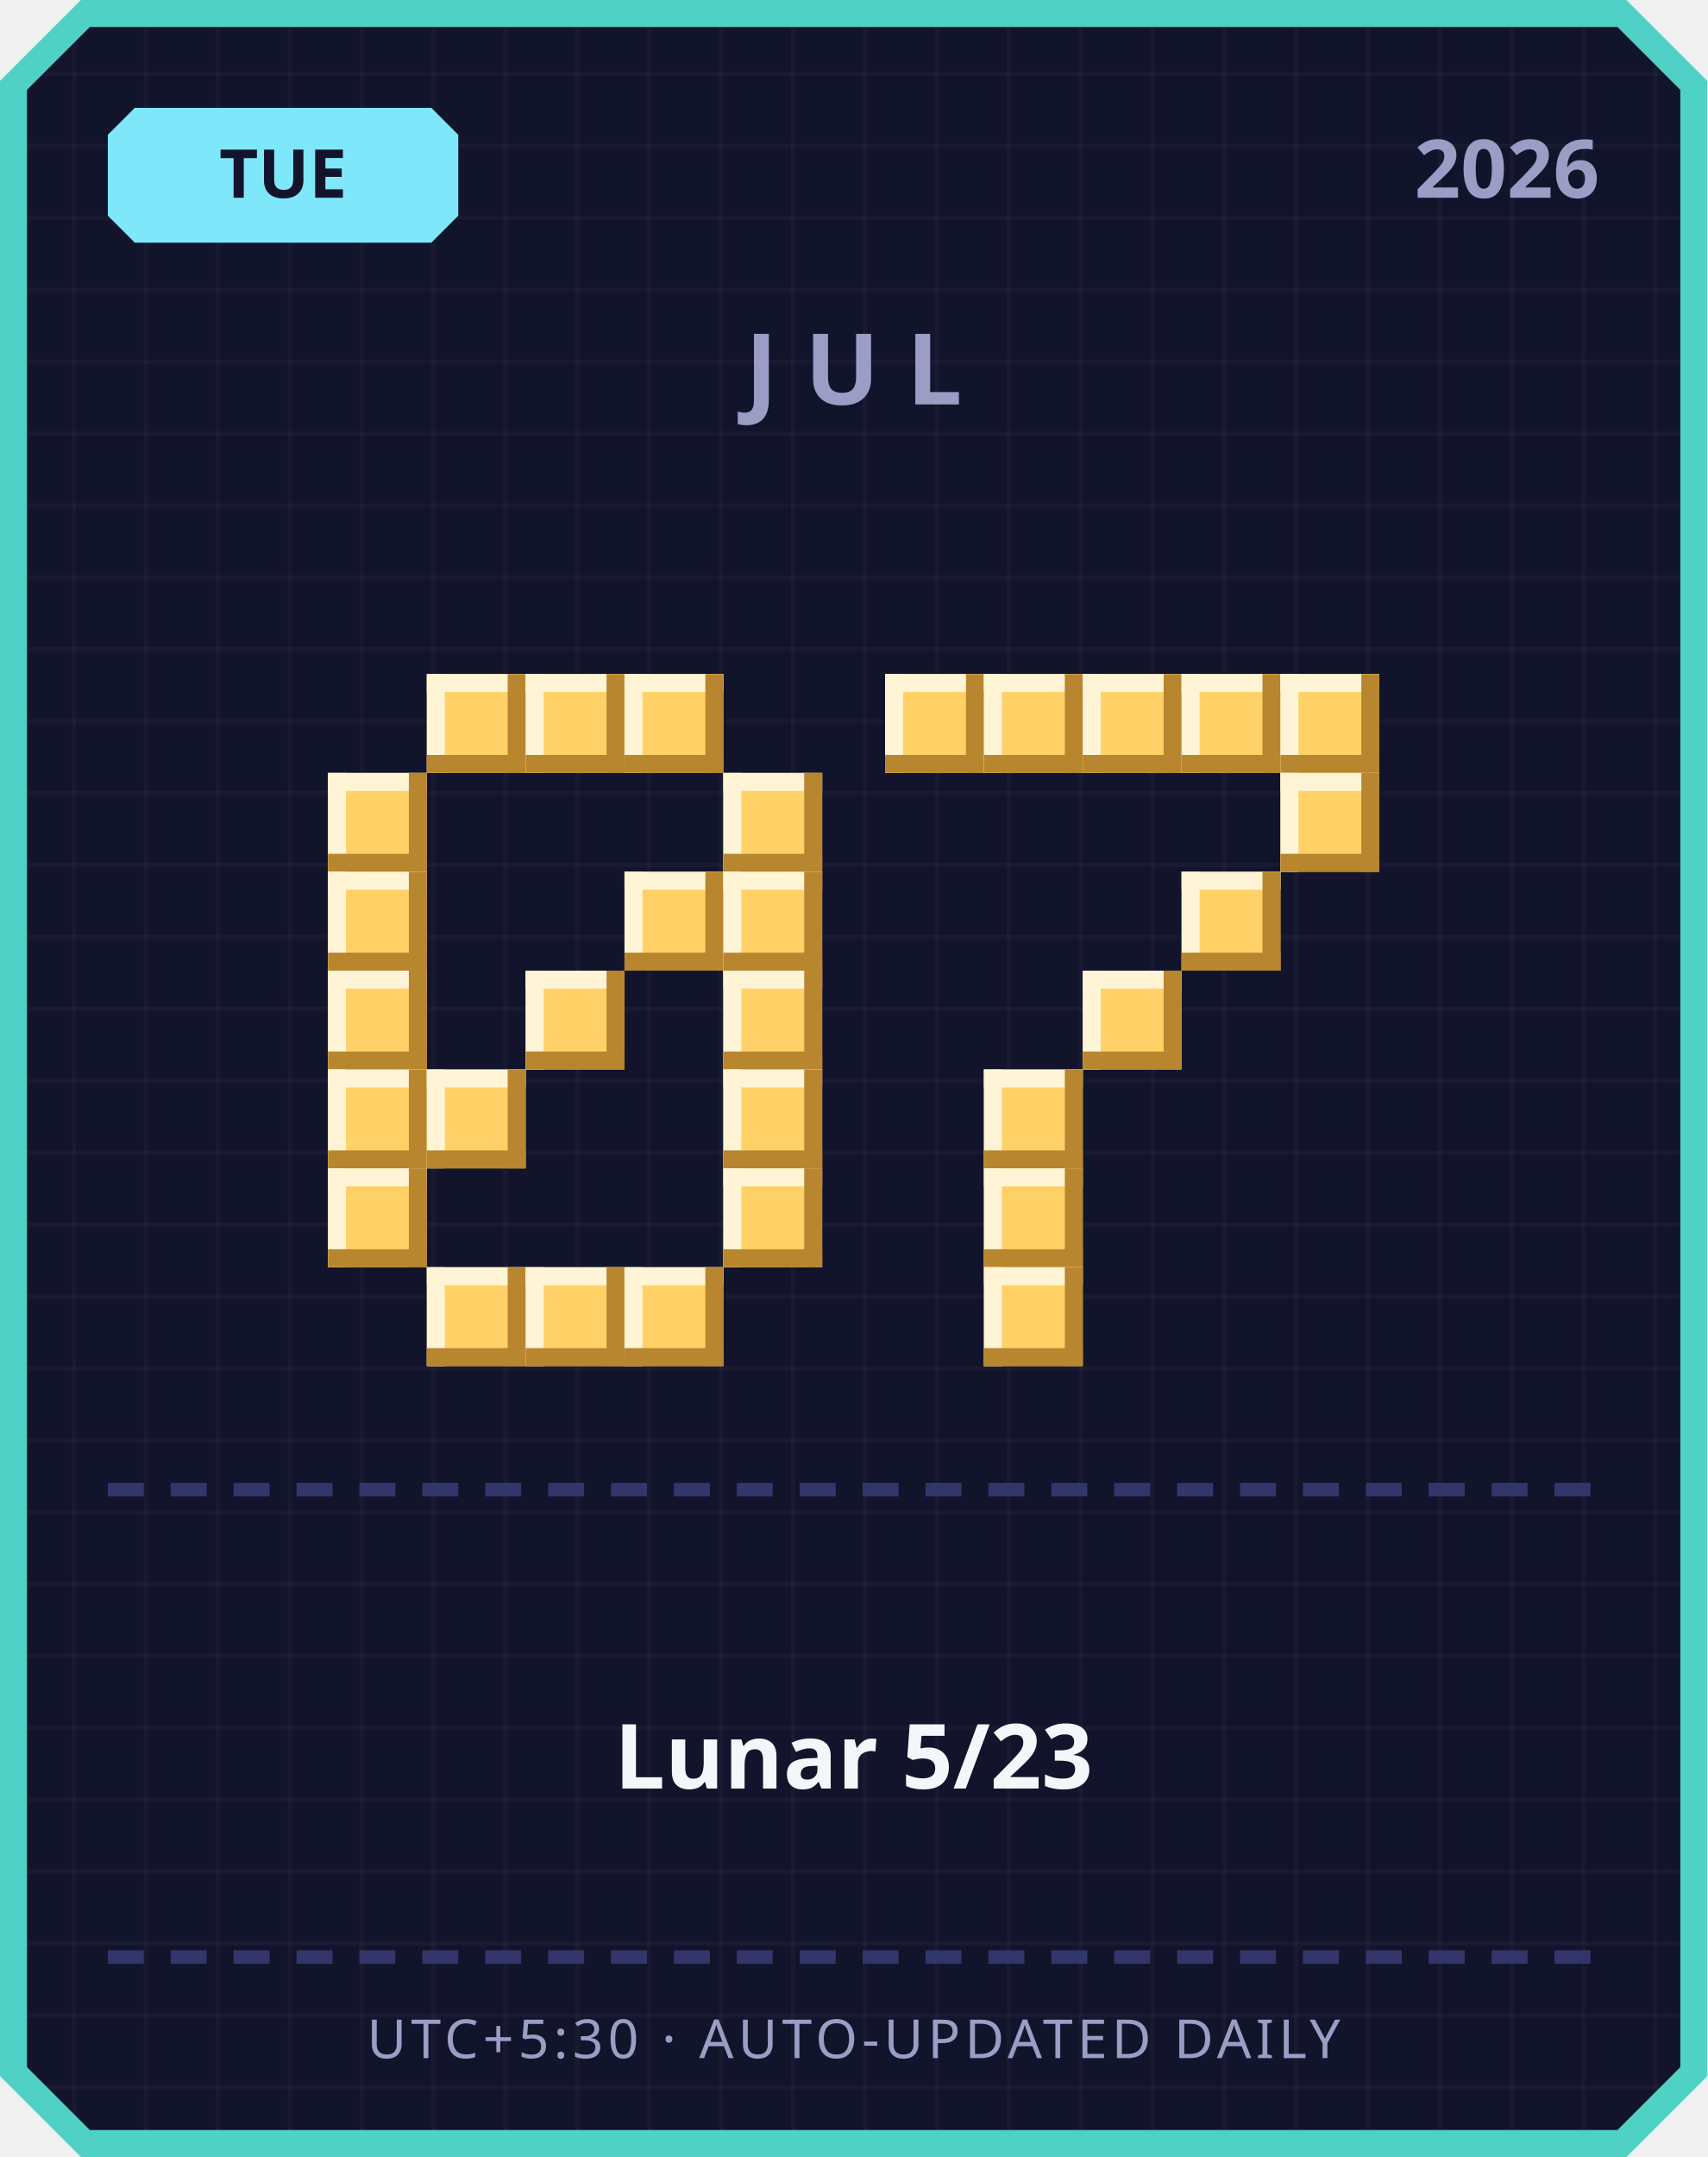
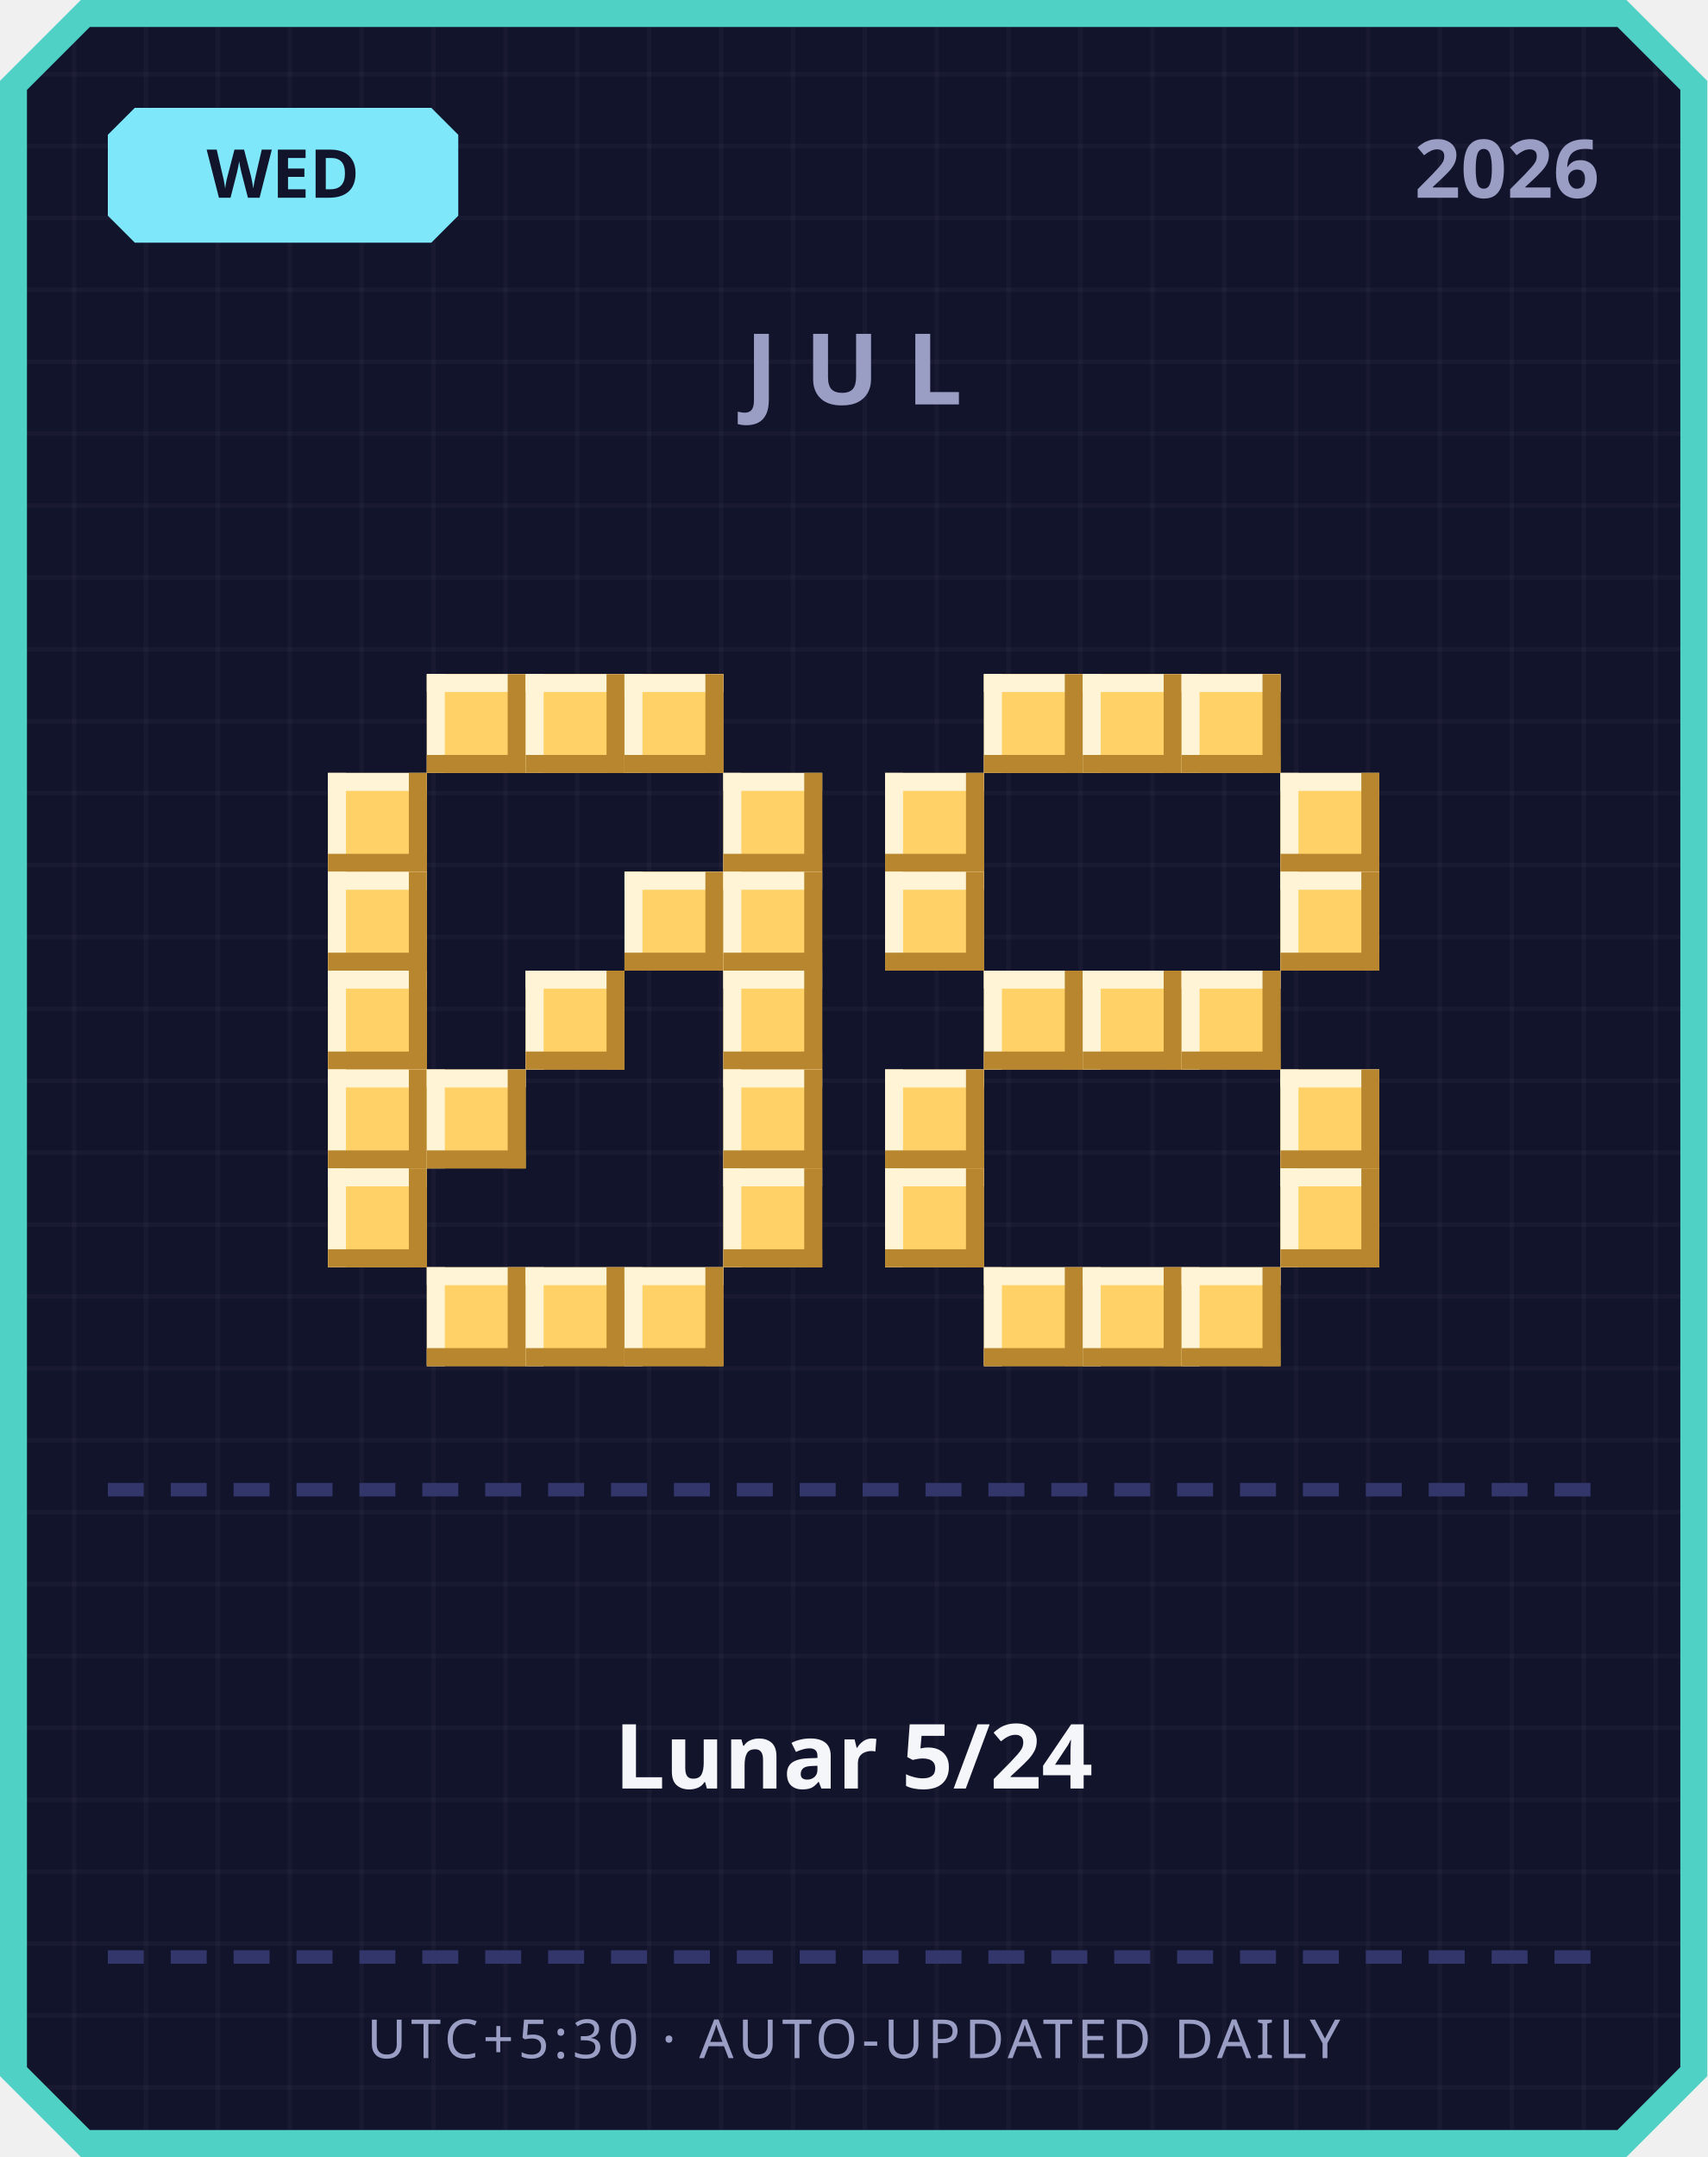
<svg xmlns="http://www.w3.org/2000/svg" width="380" height="480" viewBox="0 0 380 480">
  <defs>
    <pattern id="grid" width="16" height="16" patternUnits="userSpaceOnUse">
      <rect width="16" height="16" fill="#12142b" />
      <rect width="1" height="16" fill="#ffffff" opacity="0.03" />
      <rect width="16" height="1" fill="#ffffff" opacity="0.03" />
    </pattern>
  </defs>
  <path d="M 18,0 L 362,0 L 380,18 L 380,462 L 362,480 L 18,480 L 0,462 L 0,18 Z" fill="#4fd1c5" />
  <path d="M 20,6 L 360,6 L 374,20 L 374,460 L 360,474 L 20,474 L 6,460 L 6,20 Z" fill="url(#grid)" />
  <path d="M 30,24 L 96,24 L 102,30 L 102,48 L 96,54 L 30,54 L 24,48 L 24,30 Z" fill="#7ee8fa" />
-   <text x="63" y="44" text-anchor="middle" font-family="'Segoe UI', sans-serif" font-size="15" font-weight="700" fill="#12142b">TUE</text>
+   <text x="63" y="44" text-anchor="middle" font-family="'Segoe UI', sans-serif" font-size="15" font-weight="700" fill="#12142b">WED</text>
  <text x="356" y="44" text-anchor="end" font-family="'Segoe UI', sans-serif" font-size="18" font-weight="700" fill="#9a9dc4">2026</text>
  <text x="190" y="90" text-anchor="middle" font-family="'Segoe UI', sans-serif" font-size="22" font-weight="700" letter-spacing="6" fill="#9a9dc4">JUL</text>
  <rect x="95" y="150" width="22" height="22" fill="#ffd166" />
  <rect x="95" y="150" width="22" height="4" fill="#fff4d6" />
  <rect x="95" y="150" width="4" height="22" fill="#fff4d6" />
  <rect x="95" y="168" width="22" height="4" fill="#b8862e" />
  <rect x="113" y="150" width="4" height="22" fill="#b8862e" />
  <rect x="117" y="150" width="22" height="22" fill="#ffd166" />
  <rect x="117" y="150" width="22" height="4" fill="#fff4d6" />
  <rect x="117" y="150" width="4" height="22" fill="#fff4d6" />
  <rect x="117" y="168" width="22" height="4" fill="#b8862e" />
  <rect x="135" y="150" width="4" height="22" fill="#b8862e" />
  <rect x="139" y="150" width="22" height="22" fill="#ffd166" />
  <rect x="139" y="150" width="22" height="4" fill="#fff4d6" />
  <rect x="139" y="150" width="4" height="22" fill="#fff4d6" />
  <rect x="139" y="168" width="22" height="4" fill="#b8862e" />
  <rect x="157" y="150" width="4" height="22" fill="#b8862e" />
  <rect x="73" y="172" width="22" height="22" fill="#ffd166" />
  <rect x="73" y="172" width="22" height="4" fill="#fff4d6" />
  <rect x="73" y="172" width="4" height="22" fill="#fff4d6" />
  <rect x="73" y="190" width="22" height="4" fill="#b8862e" />
  <rect x="91" y="172" width="4" height="22" fill="#b8862e" />
  <rect x="161" y="172" width="22" height="22" fill="#ffd166" />
  <rect x="161" y="172" width="22" height="4" fill="#fff4d6" />
  <rect x="161" y="172" width="4" height="22" fill="#fff4d6" />
  <rect x="161" y="190" width="22" height="4" fill="#b8862e" />
  <rect x="179" y="172" width="4" height="22" fill="#b8862e" />
  <rect x="73" y="194" width="22" height="22" fill="#ffd166" />
  <rect x="73" y="194" width="22" height="4" fill="#fff4d6" />
  <rect x="73" y="194" width="4" height="22" fill="#fff4d6" />
  <rect x="73" y="212" width="22" height="4" fill="#b8862e" />
  <rect x="91" y="194" width="4" height="22" fill="#b8862e" />
  <rect x="139" y="194" width="22" height="22" fill="#ffd166" />
  <rect x="139" y="194" width="22" height="4" fill="#fff4d6" />
  <rect x="139" y="194" width="4" height="22" fill="#fff4d6" />
  <rect x="139" y="212" width="22" height="4" fill="#b8862e" />
  <rect x="157" y="194" width="4" height="22" fill="#b8862e" />
  <rect x="161" y="194" width="22" height="22" fill="#ffd166" />
  <rect x="161" y="194" width="22" height="4" fill="#fff4d6" />
  <rect x="161" y="194" width="4" height="22" fill="#fff4d6" />
  <rect x="161" y="212" width="22" height="4" fill="#b8862e" />
  <rect x="179" y="194" width="4" height="22" fill="#b8862e" />
  <rect x="73" y="216" width="22" height="22" fill="#ffd166" />
  <rect x="73" y="216" width="22" height="4" fill="#fff4d6" />
  <rect x="73" y="216" width="4" height="22" fill="#fff4d6" />
  <rect x="73" y="234" width="22" height="4" fill="#b8862e" />
  <rect x="91" y="216" width="4" height="22" fill="#b8862e" />
  <rect x="117" y="216" width="22" height="22" fill="#ffd166" />
  <rect x="117" y="216" width="22" height="4" fill="#fff4d6" />
  <rect x="117" y="216" width="4" height="22" fill="#fff4d6" />
  <rect x="117" y="234" width="22" height="4" fill="#b8862e" />
  <rect x="135" y="216" width="4" height="22" fill="#b8862e" />
  <rect x="161" y="216" width="22" height="22" fill="#ffd166" />
  <rect x="161" y="216" width="22" height="4" fill="#fff4d6" />
  <rect x="161" y="216" width="4" height="22" fill="#fff4d6" />
  <rect x="161" y="234" width="22" height="4" fill="#b8862e" />
  <rect x="179" y="216" width="4" height="22" fill="#b8862e" />
  <rect x="73" y="238" width="22" height="22" fill="#ffd166" />
  <rect x="73" y="238" width="22" height="4" fill="#fff4d6" />
  <rect x="73" y="238" width="4" height="22" fill="#fff4d6" />
  <rect x="73" y="256" width="22" height="4" fill="#b8862e" />
  <rect x="91" y="238" width="4" height="22" fill="#b8862e" />
  <rect x="95" y="238" width="22" height="22" fill="#ffd166" />
  <rect x="95" y="238" width="22" height="4" fill="#fff4d6" />
  <rect x="95" y="238" width="4" height="22" fill="#fff4d6" />
  <rect x="95" y="256" width="22" height="4" fill="#b8862e" />
  <rect x="113" y="238" width="4" height="22" fill="#b8862e" />
  <rect x="161" y="238" width="22" height="22" fill="#ffd166" />
  <rect x="161" y="238" width="22" height="4" fill="#fff4d6" />
  <rect x="161" y="238" width="4" height="22" fill="#fff4d6" />
  <rect x="161" y="256" width="22" height="4" fill="#b8862e" />
  <rect x="179" y="238" width="4" height="22" fill="#b8862e" />
  <rect x="73" y="260" width="22" height="22" fill="#ffd166" />
  <rect x="73" y="260" width="22" height="4" fill="#fff4d6" />
  <rect x="73" y="260" width="4" height="22" fill="#fff4d6" />
  <rect x="73" y="278" width="22" height="4" fill="#b8862e" />
  <rect x="91" y="260" width="4" height="22" fill="#b8862e" />
  <rect x="161" y="260" width="22" height="22" fill="#ffd166" />
  <rect x="161" y="260" width="22" height="4" fill="#fff4d6" />
  <rect x="161" y="260" width="4" height="22" fill="#fff4d6" />
  <rect x="161" y="278" width="22" height="4" fill="#b8862e" />
  <rect x="179" y="260" width="4" height="22" fill="#b8862e" />
  <rect x="95" y="282" width="22" height="22" fill="#ffd166" />
  <rect x="95" y="282" width="22" height="4" fill="#fff4d6" />
  <rect x="95" y="282" width="4" height="22" fill="#fff4d6" />
  <rect x="95" y="300" width="22" height="4" fill="#b8862e" />
  <rect x="113" y="282" width="4" height="22" fill="#b8862e" />
  <rect x="117" y="282" width="22" height="22" fill="#ffd166" />
  <rect x="117" y="282" width="22" height="4" fill="#fff4d6" />
  <rect x="117" y="282" width="4" height="22" fill="#fff4d6" />
  <rect x="117" y="300" width="22" height="4" fill="#b8862e" />
  <rect x="135" y="282" width="4" height="22" fill="#b8862e" />
  <rect x="139" y="282" width="22" height="22" fill="#ffd166" />
  <rect x="139" y="282" width="22" height="4" fill="#fff4d6" />
  <rect x="139" y="282" width="4" height="22" fill="#fff4d6" />
  <rect x="139" y="300" width="22" height="4" fill="#b8862e" />
  <rect x="157" y="282" width="4" height="22" fill="#b8862e" />
-   <rect x="197" y="150" width="22" height="22" fill="#ffd166" />
-   <rect x="197" y="150" width="22" height="4" fill="#fff4d6" />
-   <rect x="197" y="150" width="4" height="22" fill="#fff4d6" />
-   <rect x="197" y="168" width="22" height="4" fill="#b8862e" />
-   <rect x="215" y="150" width="4" height="22" fill="#b8862e" />
  <rect x="219" y="150" width="22" height="22" fill="#ffd166" />
  <rect x="219" y="150" width="22" height="4" fill="#fff4d6" />
  <rect x="219" y="150" width="4" height="22" fill="#fff4d6" />
  <rect x="219" y="168" width="22" height="4" fill="#b8862e" />
  <rect x="237" y="150" width="4" height="22" fill="#b8862e" />
  <rect x="241" y="150" width="22" height="22" fill="#ffd166" />
  <rect x="241" y="150" width="22" height="4" fill="#fff4d6" />
  <rect x="241" y="150" width="4" height="22" fill="#fff4d6" />
  <rect x="241" y="168" width="22" height="4" fill="#b8862e" />
  <rect x="259" y="150" width="4" height="22" fill="#b8862e" />
  <rect x="263" y="150" width="22" height="22" fill="#ffd166" />
  <rect x="263" y="150" width="22" height="4" fill="#fff4d6" />
  <rect x="263" y="150" width="4" height="22" fill="#fff4d6" />
  <rect x="263" y="168" width="22" height="4" fill="#b8862e" />
  <rect x="281" y="150" width="4" height="22" fill="#b8862e" />
-   <rect x="285" y="150" width="22" height="22" fill="#ffd166" />
-   <rect x="285" y="150" width="22" height="4" fill="#fff4d6" />
-   <rect x="285" y="150" width="4" height="22" fill="#fff4d6" />
-   <rect x="285" y="168" width="22" height="4" fill="#b8862e" />
-   <rect x="303" y="150" width="4" height="22" fill="#b8862e" />
+   <rect x="197" y="172" width="22" height="22" fill="#ffd166" />
+   <rect x="197" y="172" width="22" height="4" fill="#fff4d6" />
+   <rect x="197" y="172" width="4" height="22" fill="#fff4d6" />
+   <rect x="197" y="190" width="22" height="4" fill="#b8862e" />
+   <rect x="215" y="172" width="4" height="22" fill="#b8862e" />
  <rect x="285" y="172" width="22" height="22" fill="#ffd166" />
  <rect x="285" y="172" width="22" height="4" fill="#fff4d6" />
  <rect x="285" y="172" width="4" height="22" fill="#fff4d6" />
  <rect x="285" y="190" width="22" height="4" fill="#b8862e" />
  <rect x="303" y="172" width="4" height="22" fill="#b8862e" />
-   <rect x="263" y="194" width="22" height="22" fill="#ffd166" />
-   <rect x="263" y="194" width="22" height="4" fill="#fff4d6" />
-   <rect x="263" y="194" width="4" height="22" fill="#fff4d6" />
-   <rect x="263" y="212" width="22" height="4" fill="#b8862e" />
-   <rect x="281" y="194" width="4" height="22" fill="#b8862e" />
+   <rect x="197" y="194" width="22" height="22" fill="#ffd166" />
+   <rect x="197" y="194" width="22" height="4" fill="#fff4d6" />
+   <rect x="197" y="194" width="4" height="22" fill="#fff4d6" />
+   <rect x="197" y="212" width="22" height="4" fill="#b8862e" />
+   <rect x="215" y="194" width="4" height="22" fill="#b8862e" />
+   <rect x="285" y="194" width="22" height="22" fill="#ffd166" />
+   <rect x="285" y="194" width="22" height="4" fill="#fff4d6" />
+   <rect x="285" y="194" width="4" height="22" fill="#fff4d6" />
+   <rect x="285" y="212" width="22" height="4" fill="#b8862e" />
+   <rect x="303" y="194" width="4" height="22" fill="#b8862e" />
+   <rect x="219" y="216" width="22" height="22" fill="#ffd166" />
+   <rect x="219" y="216" width="22" height="4" fill="#fff4d6" />
+   <rect x="219" y="216" width="4" height="22" fill="#fff4d6" />
+   <rect x="219" y="234" width="22" height="4" fill="#b8862e" />
+   <rect x="237" y="216" width="4" height="22" fill="#b8862e" />
  <rect x="241" y="216" width="22" height="22" fill="#ffd166" />
  <rect x="241" y="216" width="22" height="4" fill="#fff4d6" />
  <rect x="241" y="216" width="4" height="22" fill="#fff4d6" />
  <rect x="241" y="234" width="22" height="4" fill="#b8862e" />
  <rect x="259" y="216" width="4" height="22" fill="#b8862e" />
-   <rect x="219" y="238" width="22" height="22" fill="#ffd166" />
-   <rect x="219" y="238" width="22" height="4" fill="#fff4d6" />
-   <rect x="219" y="238" width="4" height="22" fill="#fff4d6" />
-   <rect x="219" y="256" width="22" height="4" fill="#b8862e" />
-   <rect x="237" y="238" width="4" height="22" fill="#b8862e" />
-   <rect x="219" y="260" width="22" height="22" fill="#ffd166" />
-   <rect x="219" y="260" width="22" height="4" fill="#fff4d6" />
-   <rect x="219" y="260" width="4" height="22" fill="#fff4d6" />
-   <rect x="219" y="278" width="22" height="4" fill="#b8862e" />
-   <rect x="237" y="260" width="4" height="22" fill="#b8862e" />
+   <rect x="263" y="216" width="22" height="22" fill="#ffd166" />
+   <rect x="263" y="216" width="22" height="4" fill="#fff4d6" />
+   <rect x="263" y="216" width="4" height="22" fill="#fff4d6" />
+   <rect x="263" y="234" width="22" height="4" fill="#b8862e" />
+   <rect x="281" y="216" width="4" height="22" fill="#b8862e" />
+   <rect x="197" y="238" width="22" height="22" fill="#ffd166" />
+   <rect x="197" y="238" width="22" height="4" fill="#fff4d6" />
+   <rect x="197" y="238" width="4" height="22" fill="#fff4d6" />
+   <rect x="197" y="256" width="22" height="4" fill="#b8862e" />
+   <rect x="215" y="238" width="4" height="22" fill="#b8862e" />
+   <rect x="285" y="238" width="22" height="22" fill="#ffd166" />
+   <rect x="285" y="238" width="22" height="4" fill="#fff4d6" />
+   <rect x="285" y="238" width="4" height="22" fill="#fff4d6" />
+   <rect x="285" y="256" width="22" height="4" fill="#b8862e" />
+   <rect x="303" y="238" width="4" height="22" fill="#b8862e" />
+   <rect x="197" y="260" width="22" height="22" fill="#ffd166" />
+   <rect x="197" y="260" width="22" height="4" fill="#fff4d6" />
+   <rect x="197" y="260" width="4" height="22" fill="#fff4d6" />
+   <rect x="197" y="278" width="22" height="4" fill="#b8862e" />
+   <rect x="215" y="260" width="4" height="22" fill="#b8862e" />
+   <rect x="285" y="260" width="22" height="22" fill="#ffd166" />
+   <rect x="285" y="260" width="22" height="4" fill="#fff4d6" />
+   <rect x="285" y="260" width="4" height="22" fill="#fff4d6" />
+   <rect x="285" y="278" width="22" height="4" fill="#b8862e" />
+   <rect x="303" y="260" width="4" height="22" fill="#b8862e" />
  <rect x="219" y="282" width="22" height="22" fill="#ffd166" />
  <rect x="219" y="282" width="22" height="4" fill="#fff4d6" />
  <rect x="219" y="282" width="4" height="22" fill="#fff4d6" />
  <rect x="219" y="300" width="22" height="4" fill="#b8862e" />
  <rect x="237" y="282" width="4" height="22" fill="#b8862e" />
+   <rect x="241" y="282" width="22" height="22" fill="#ffd166" />
+   <rect x="241" y="282" width="22" height="4" fill="#fff4d6" />
+   <rect x="241" y="282" width="4" height="22" fill="#fff4d6" />
+   <rect x="241" y="300" width="22" height="4" fill="#b8862e" />
+   <rect x="259" y="282" width="4" height="22" fill="#b8862e" />
+   <rect x="263" y="282" width="22" height="22" fill="#ffd166" />
+   <rect x="263" y="282" width="22" height="4" fill="#fff4d6" />
+   <rect x="263" y="282" width="4" height="22" fill="#fff4d6" />
+   <rect x="263" y="300" width="22" height="4" fill="#b8862e" />
+   <rect x="281" y="282" width="4" height="22" fill="#b8862e" />
  <rect x="24" y="330" width="8" height="3" fill="#33366b" />
  <rect x="38" y="330" width="8" height="3" fill="#33366b" />
  <rect x="52" y="330" width="8" height="3" fill="#33366b" />
  <rect x="66" y="330" width="8" height="3" fill="#33366b" />
  <rect x="80" y="330" width="8" height="3" fill="#33366b" />
  <rect x="94" y="330" width="8" height="3" fill="#33366b" />
  <rect x="108" y="330" width="8" height="3" fill="#33366b" />
  <rect x="122" y="330" width="8" height="3" fill="#33366b" />
  <rect x="136" y="330" width="8" height="3" fill="#33366b" />
  <rect x="150" y="330" width="8" height="3" fill="#33366b" />
  <rect x="164" y="330" width="8" height="3" fill="#33366b" />
  <rect x="178" y="330" width="8" height="3" fill="#33366b" />
  <rect x="192" y="330" width="8" height="3" fill="#33366b" />
  <rect x="206" y="330" width="8" height="3" fill="#33366b" />
  <rect x="220" y="330" width="8" height="3" fill="#33366b" />
  <rect x="234" y="330" width="8" height="3" fill="#33366b" />
  <rect x="248" y="330" width="8" height="3" fill="#33366b" />
  <rect x="262" y="330" width="8" height="3" fill="#33366b" />
  <rect x="276" y="330" width="8" height="3" fill="#33366b" />
  <rect x="290" y="330" width="8" height="3" fill="#33366b" />
  <rect x="304" y="330" width="8" height="3" fill="#33366b" />
  <rect x="318" y="330" width="8" height="3" fill="#33366b" />
  <rect x="332" y="330" width="8" height="3" fill="#33366b" />
  <rect x="346" y="330" width="8" height="3" fill="#33366b" />
-   <text x="190" y="398" text-anchor="middle" font-family="'Segoe UI', 'Microsoft JhengHei', sans-serif" font-size="20" font-weight="700" fill="#f5f6fa">Lunar 5/23</text>
+   <text x="190" y="398" text-anchor="middle" font-family="'Segoe UI', 'Microsoft JhengHei', sans-serif" font-size="20" font-weight="700" fill="#f5f6fa">Lunar 5/24</text>
  <rect x="24" y="434" width="8" height="3" fill="#33366b" />
  <rect x="38" y="434" width="8" height="3" fill="#33366b" />
  <rect x="52" y="434" width="8" height="3" fill="#33366b" />
  <rect x="66" y="434" width="8" height="3" fill="#33366b" />
  <rect x="80" y="434" width="8" height="3" fill="#33366b" />
  <rect x="94" y="434" width="8" height="3" fill="#33366b" />
  <rect x="108" y="434" width="8" height="3" fill="#33366b" />
  <rect x="122" y="434" width="8" height="3" fill="#33366b" />
  <rect x="136" y="434" width="8" height="3" fill="#33366b" />
  <rect x="150" y="434" width="8" height="3" fill="#33366b" />
  <rect x="164" y="434" width="8" height="3" fill="#33366b" />
  <rect x="178" y="434" width="8" height="3" fill="#33366b" />
  <rect x="192" y="434" width="8" height="3" fill="#33366b" />
  <rect x="206" y="434" width="8" height="3" fill="#33366b" />
  <rect x="220" y="434" width="8" height="3" fill="#33366b" />
  <rect x="234" y="434" width="8" height="3" fill="#33366b" />
  <rect x="248" y="434" width="8" height="3" fill="#33366b" />
  <rect x="262" y="434" width="8" height="3" fill="#33366b" />
  <rect x="276" y="434" width="8" height="3" fill="#33366b" />
  <rect x="290" y="434" width="8" height="3" fill="#33366b" />
  <rect x="304" y="434" width="8" height="3" fill="#33366b" />
  <rect x="318" y="434" width="8" height="3" fill="#33366b" />
  <rect x="332" y="434" width="8" height="3" fill="#33366b" />
  <rect x="346" y="434" width="8" height="3" fill="#33366b" />
  <text x="190" y="458" text-anchor="middle" font-family="'Segoe UI', sans-serif" font-size="12" letter-spacing="1" fill="#9a9dc4">UTC+5:30 · AUTO-UPDATED DAILY</text>
</svg>
